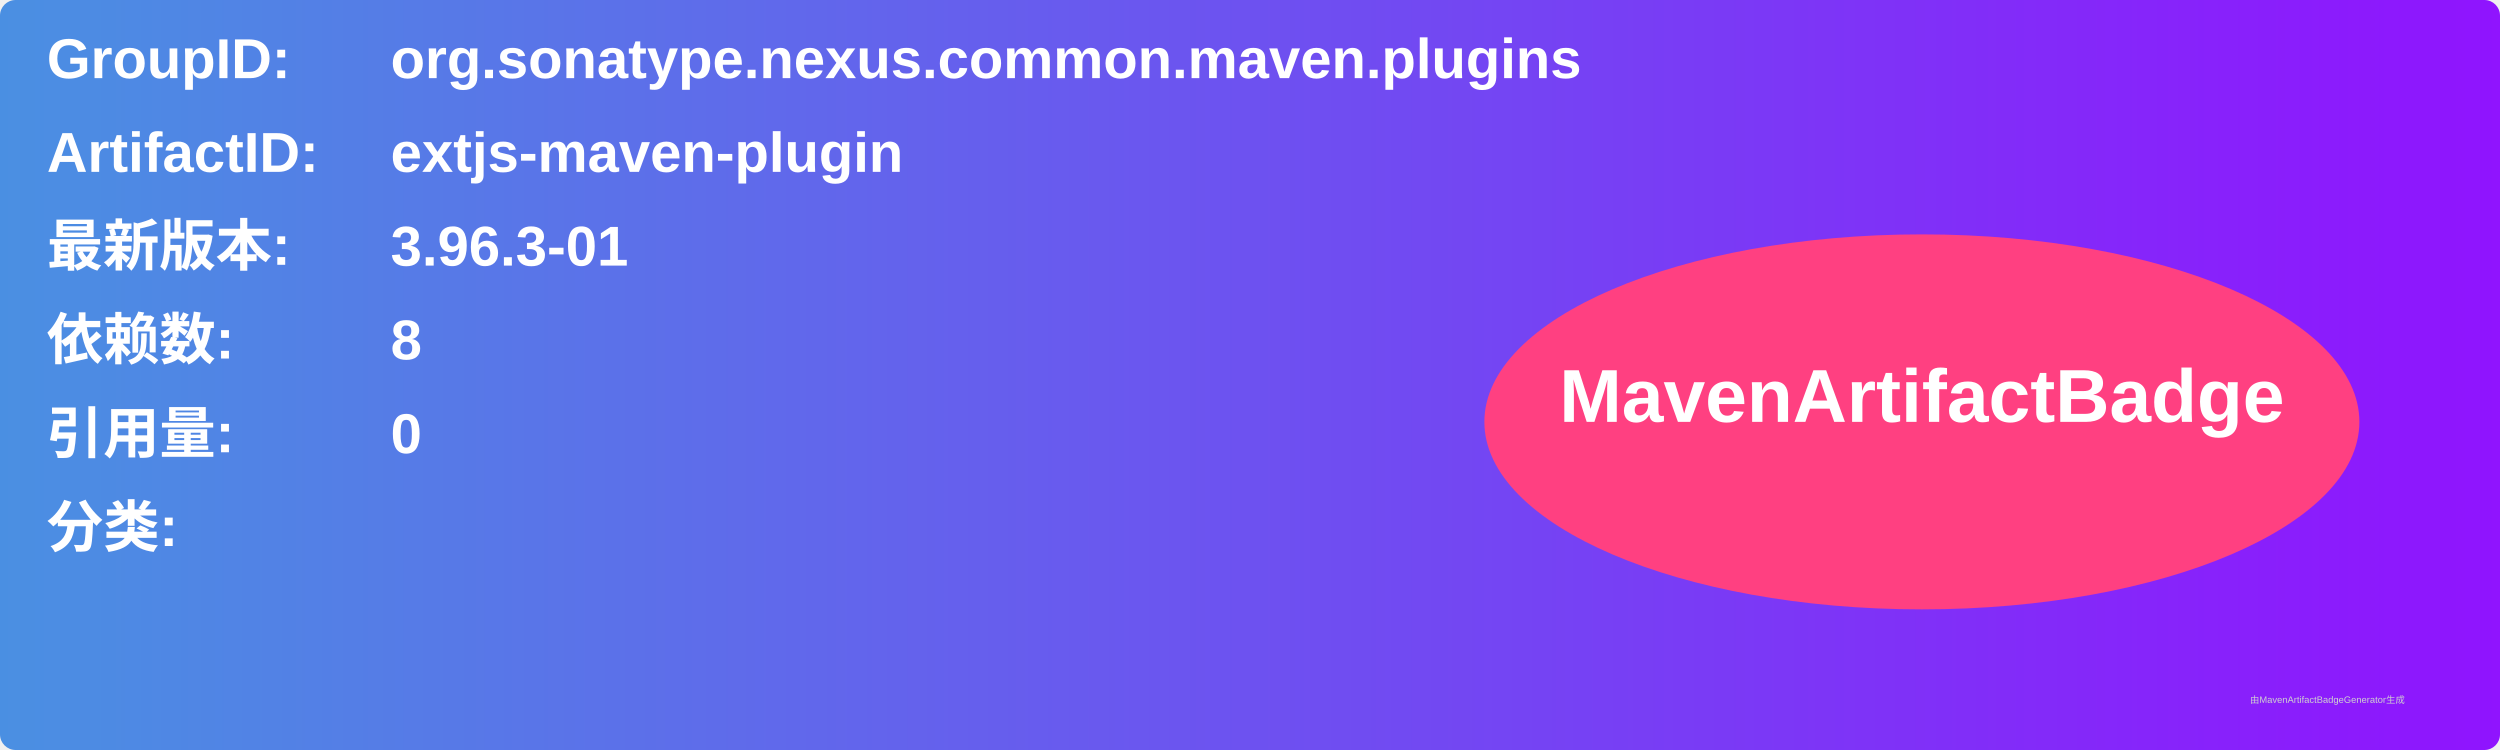
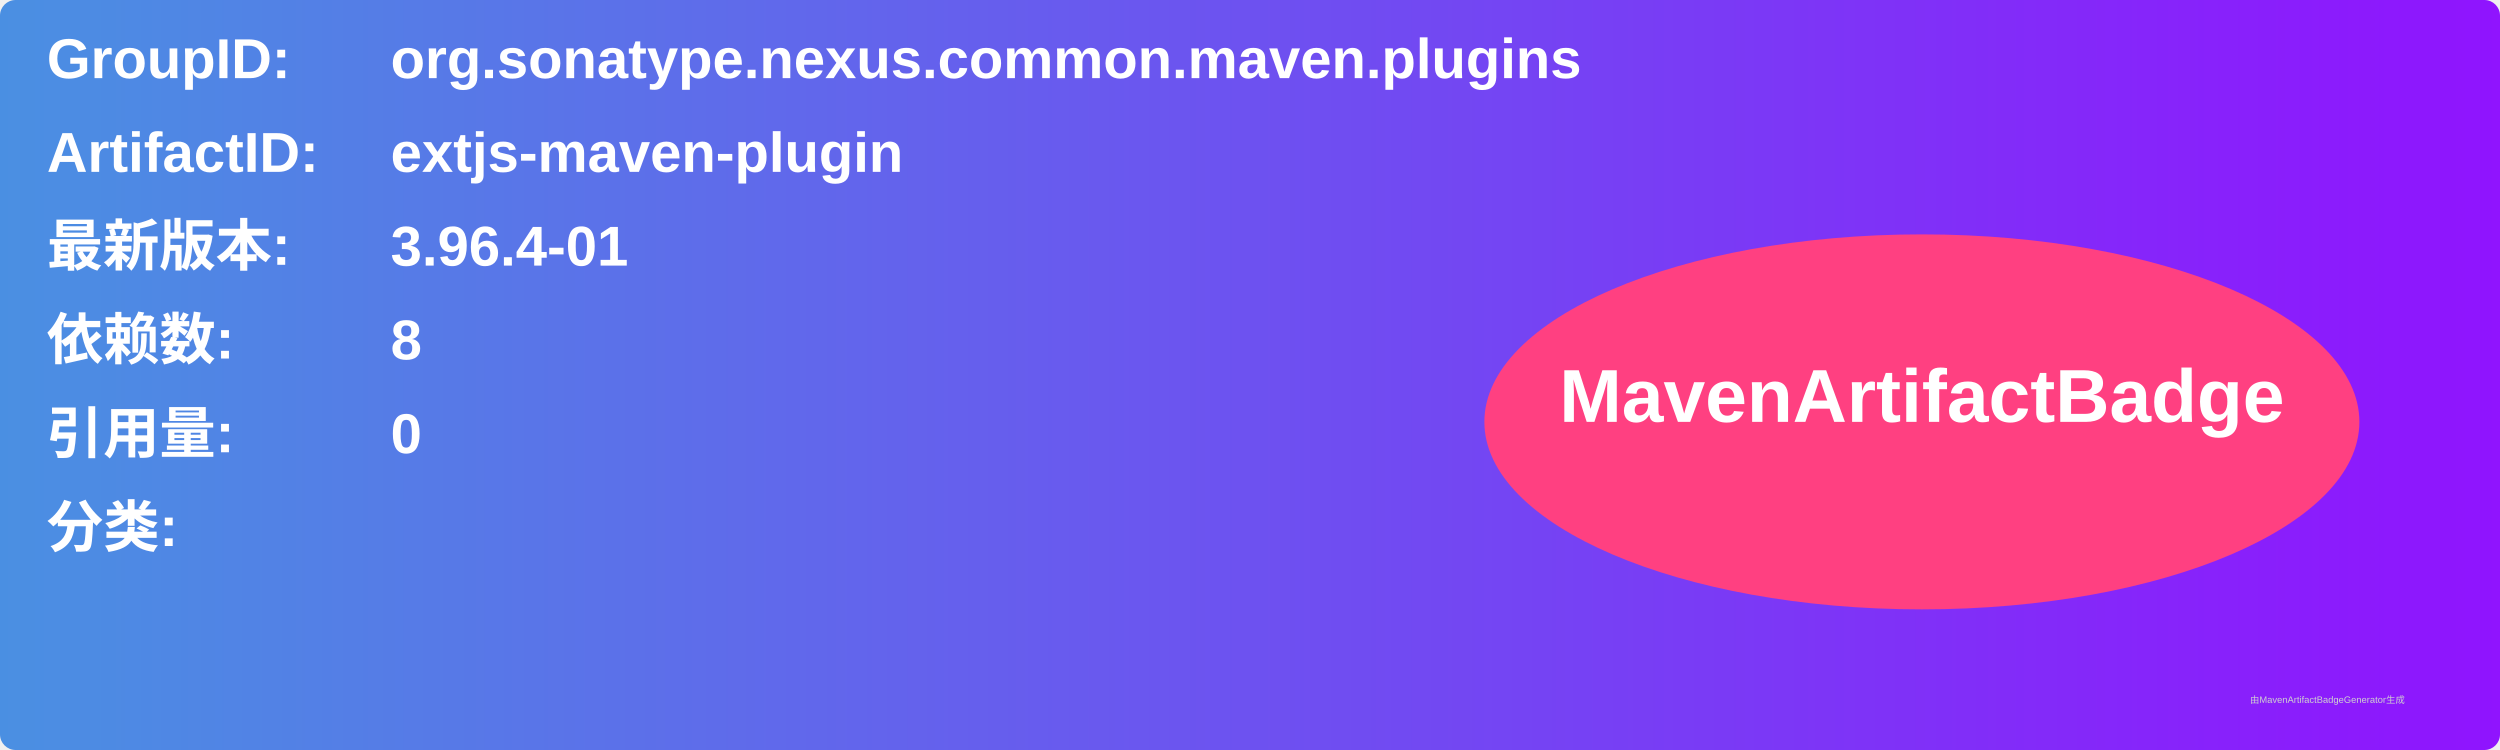
<svg xmlns="http://www.w3.org/2000/svg" width="800" height="240" viewBox="0 0 800 240">
  <linearGradient id="grad" x1="0%" y1="0%" x2="100%" y2="0%">
    <stop offset="0%" stop-color="#4a90e2" />
    <stop offset="100%" stop-color="#9013fe" />
  </linearGradient>
  <rect width="100%" height="100%" rx="5" ry="5" fill="url(#grad)" />
  <g transform="translate(15, 15)">
    <text x="0" y="10" font-family="Arial" font-size="18" fill="white" font-weight="bold" width="260">GroupID:</text>
    <text x="110" y="10" font-family="Arial" font-size="18" fill="white" font-weight="bold" width="460">org.sonatype.nexus.common.maven.plugins</text>
    <text x="0" y="40" font-family="Arial" font-size="18" fill="white" font-weight="bold" width="260">ArtifactID:</text>
    <text x="110" y="40" font-family="Arial" font-size="18" fill="white" font-weight="bold" width="460">extjs-maven-plugin</text>
    <text x="0" y="70" font-family="Arial" font-size="18" fill="white" font-weight="bold">最新版本:</text>
    <text x="110" y="70" font-family="Arial" font-size="18" fill="white" font-weight="bold">
-       <tspan font-weight="bold">3.96.3-01</tspan>
+       <tspan font-weight="bold">3.96.4-01</tspan>
    </text>
    <text x="0" y="100" font-family="Arial" font-size="18" fill="white" font-weight="bold">依赖数: </text>
    <text x="110" y="100" font-family="Arial" font-size="18" fill="white">
      <tspan font-weight="bold">8</tspan>
    </text>
    <text x="0" y="130" font-family="Arial" font-size="18" fill="white" font-weight="bold">引用量: </text>
    <text x="110" y="130" font-family="Arial" font-size="18" fill="white">
      <tspan font-weight="bold">0</tspan>
    </text>
    <text x="0" y="160" font-family="Arial" font-size="18" fill="white" font-weight="bold">分类:</text>
    <text x="10" y="190" font-family="Arial" font-size="10" fill="white">
      <tspan font-weight="bold" />
    </text>
    <ellipse cx="600" cy="120" rx="140" ry="60" fill="#ff4081" />
    <text x="600" y="120" text-anchor="middle" font-family="Arial" font-size="24" fill="white" font-weight="bold">MavenArtifactBadge</text>
  </g>
  <text x="720" y="225" font-family="Arial" font-size="3" fill="#d0d0d0">由MavenArtifactBadgeGenerator生成</text>
</svg>
